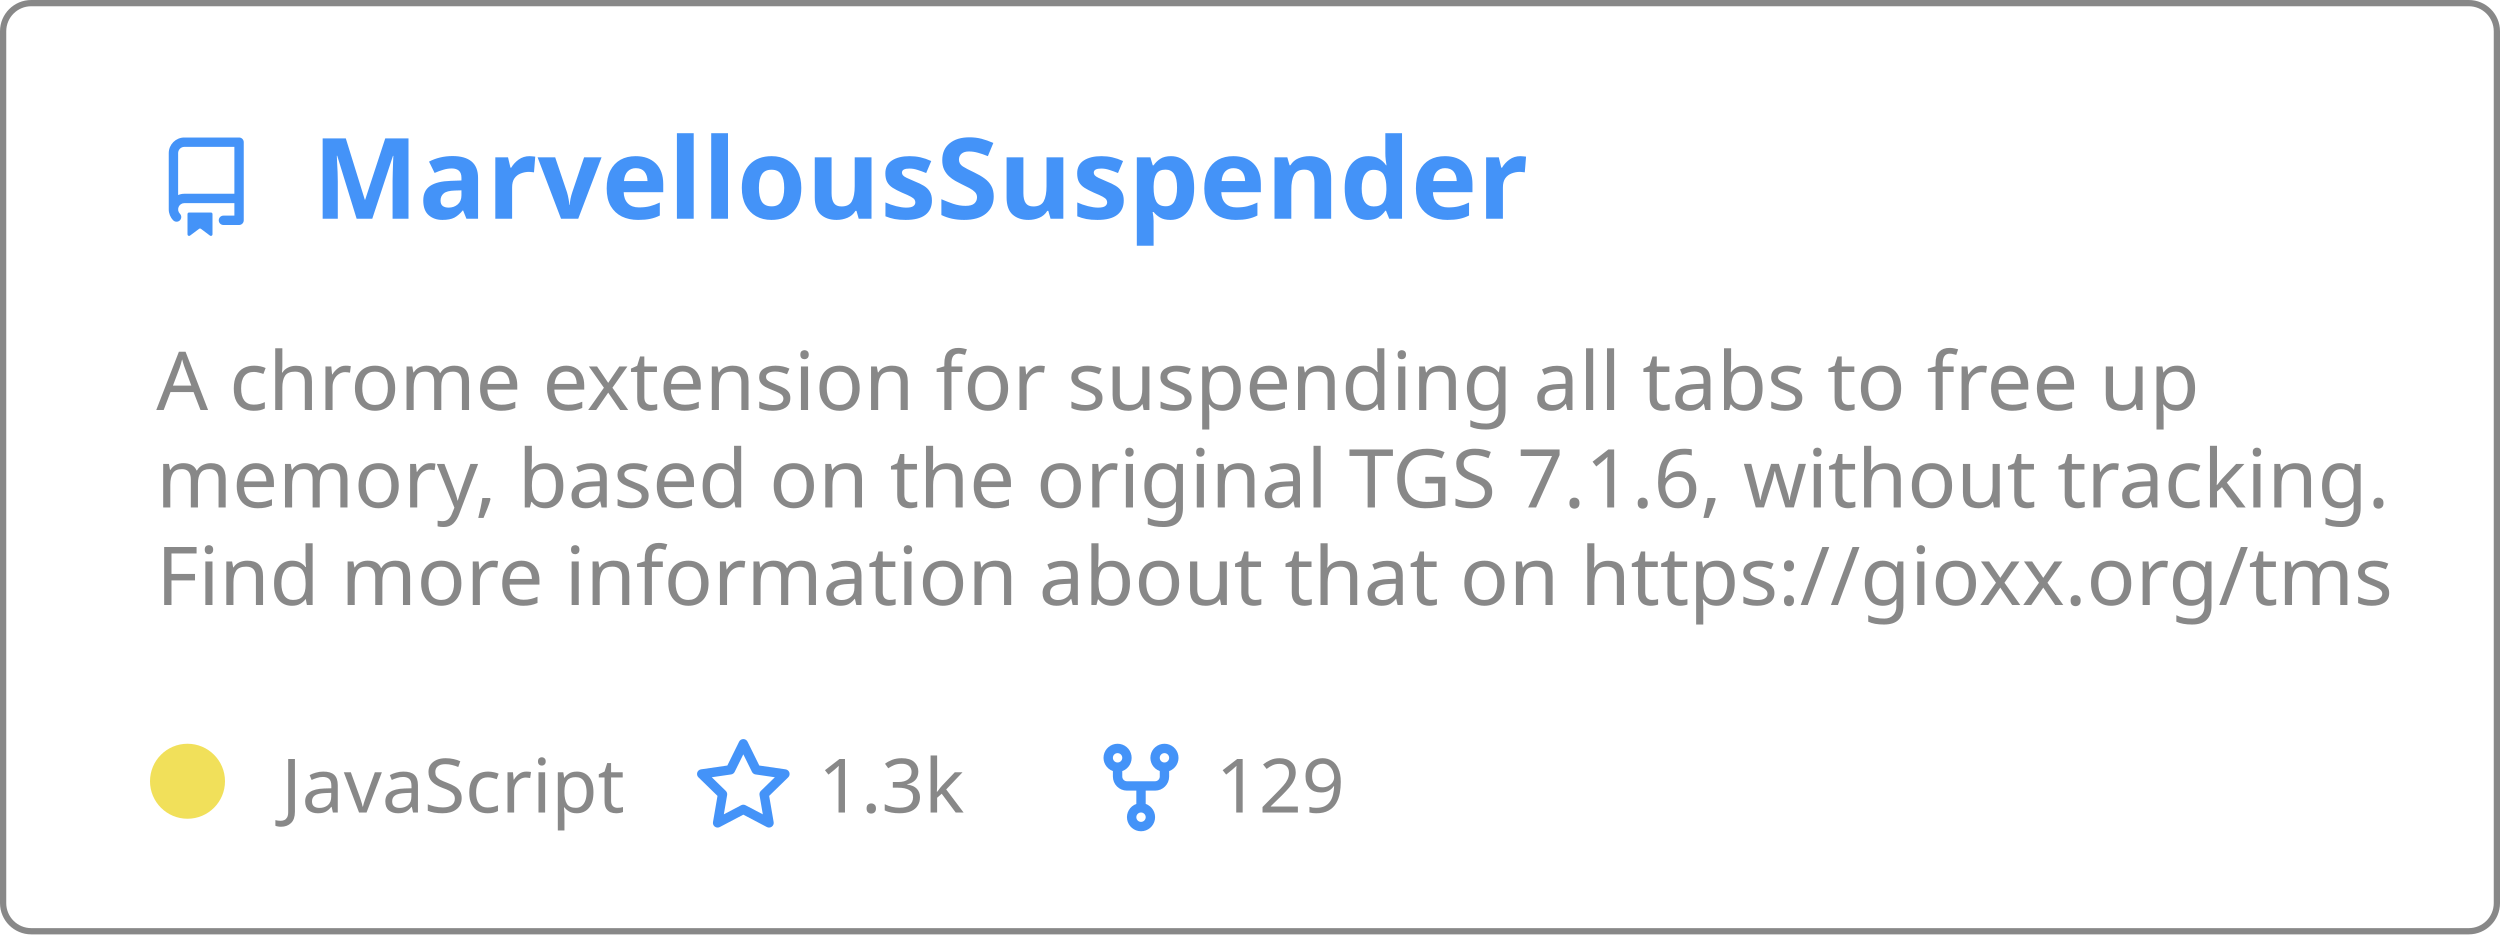
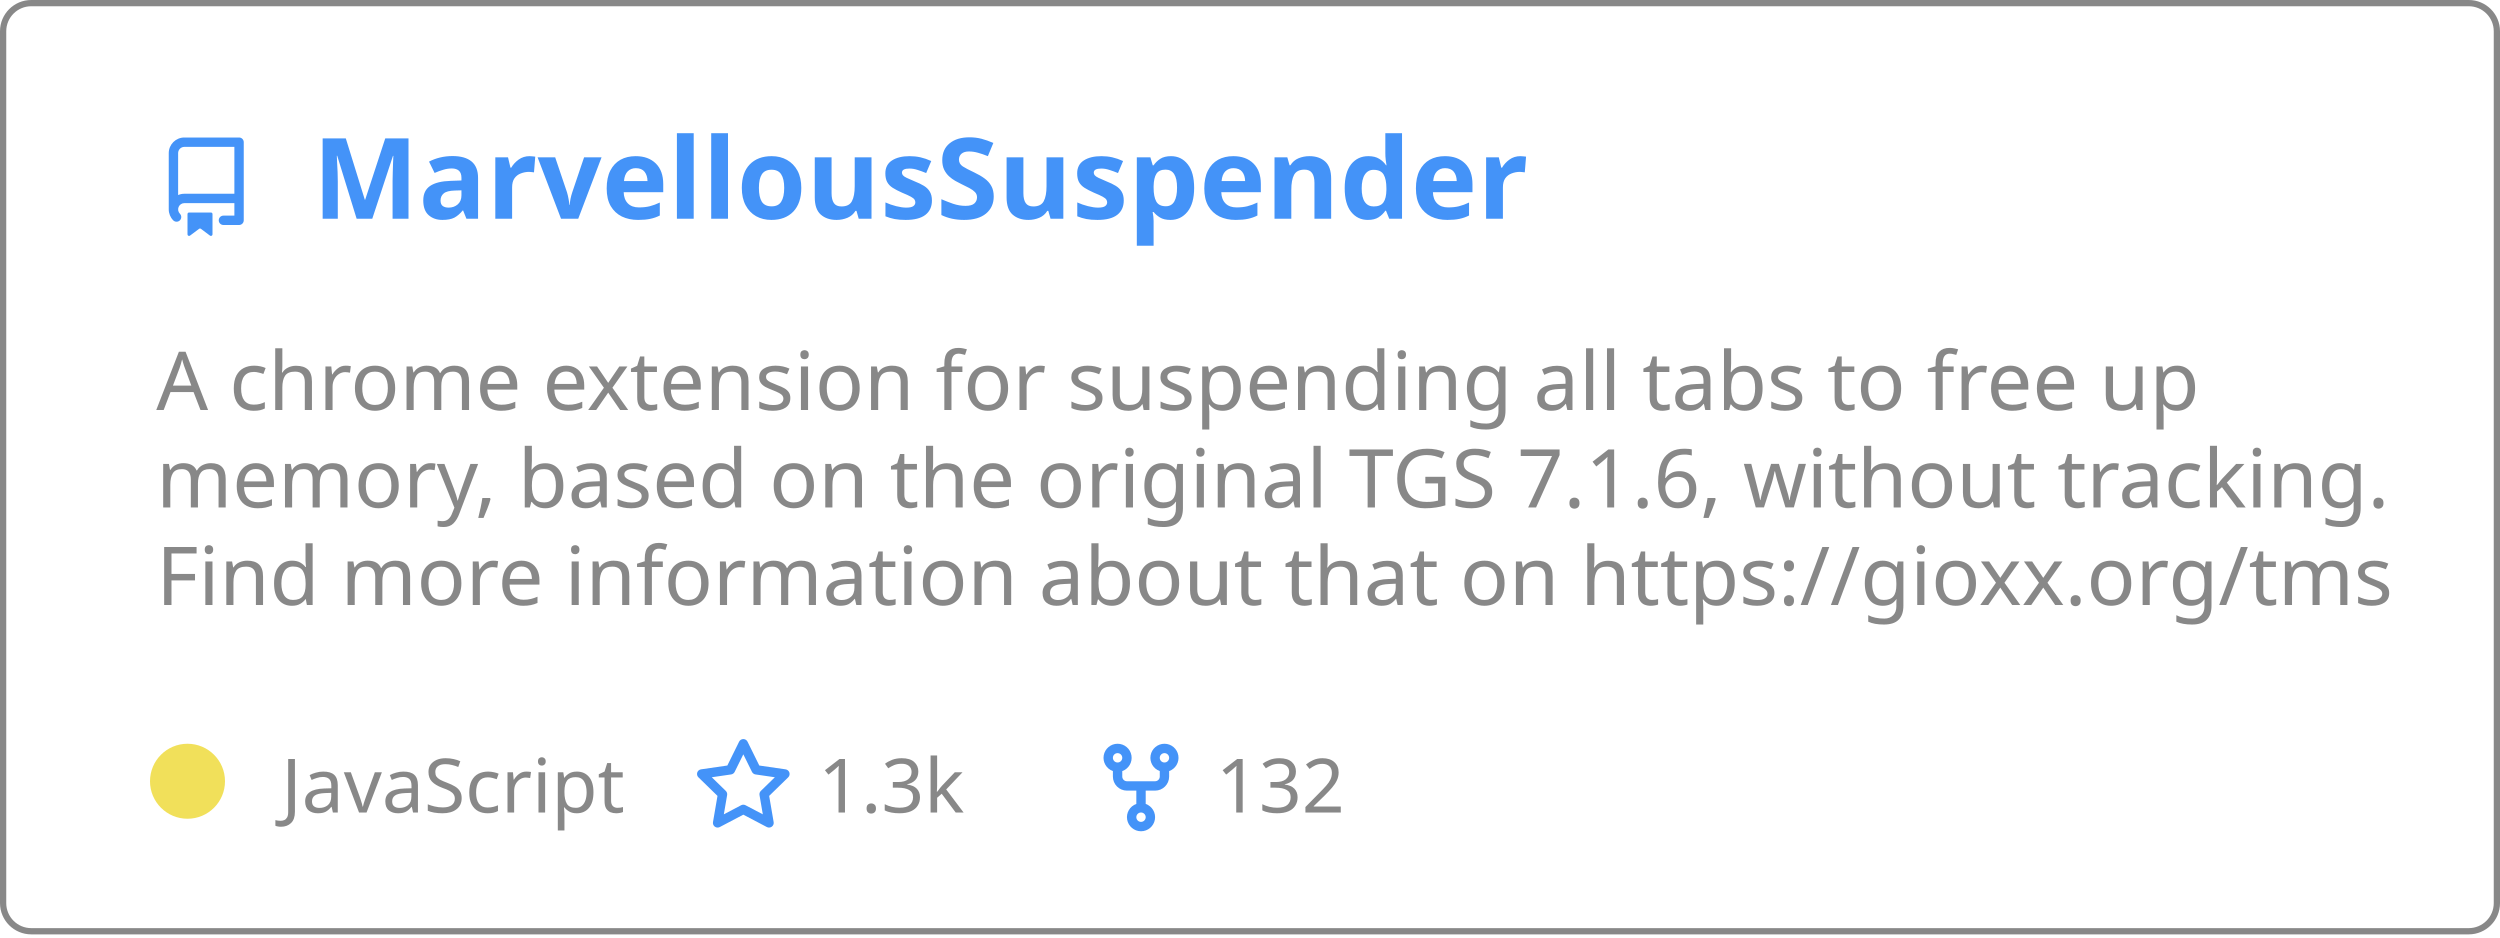
<svg xmlns="http://www.w3.org/2000/svg" width="400" height="150" viewBox="0 0 400 150" fill="none" role="img" aria-labelledby="descId">
  <style>
          .header {
            font: 600 18px 'Segoe UI', Ubuntu, Sans-Serif;
            fill: #4493F8;
            animation: fadeInAnimation 0.8s ease-in-out forwards;
          }
          @supports(-moz-appearance: auto) {
            /* Selector detects Firefox */
            .header { font-size: 15.5px; }
          }
          
    .description { font: 400 13px 'Segoe UI', Ubuntu, Sans-Serif; fill: #888888 }
    .gray { font: 400 12px 'Segoe UI', Ubuntu, Sans-Serif; fill: #888888 }
    .icon { fill: #4493F8 }
    .badge { font: 600 11px 'Segoe UI', Ubuntu, Sans-Serif; }
    .badge rect { opacity: 0.2 }
  

          
      /* Animations */
      @keyframes scaleInAnimation {
        from {
          transform: translate(-5px, 5px) scale(0);
        }
        to {
          transform: translate(-5px, 5px) scale(1);
        }
      }
      @keyframes fadeInAnimation {
        from {
          opacity: 0;
        }
        to {
          opacity: 1;
        }
      }
    
          * { animation-duration: 0s !important; animation-delay: 0s !important; }
        </style>
  <rect data-testid="card-bg" x="0.5" y="0.5" rx="4.5" height="99%" stroke="#888888" width="399" fill="#ffffff00" stroke-opacity="1" />
  <g data-testid="card-title" transform="translate(25, 35)">
    <g transform="translate(0, 0)">
      <svg class="icon" x="0" y="-13" viewBox="0 0 16 16" version="1.1" width="16" height="16">
        <path fill-rule="evenodd" d="M2 2.5A2.5 2.5 0 014.5 0h8.75a.75.75 0 01.75.75v12.5a.75.75 0 01-.75.75h-2.5a.75.75 0 110-1.5h1.75v-2h-8a1 1 0 00-.714 1.7.75.75 0 01-1.072 1.05A2.495 2.495 0 012 11.5v-9zm10.5-1V9h-8c-.356 0-.694.074-1 .208V2.5a1 1 0 011-1h8zM5 12.25v3.25a.25.25 0 00.4.2l1.45-1.087a.25.25 0 01.3 0L8.6 15.7a.25.25 0 00.4-.2v-3.25a.25.25 0 00-.25-.25h-3.5a.25.25 0 00-.25.25z" />
      </svg>
    </g>
    <g transform="translate(25, 0)">
      <text x="0" y="0" class="header" data-testid="header">MarvellousSuspender</text>
    </g>
  </g>
  <g data-testid="main-card-body" transform="translate(0, 55)">
    <text class="description" x="25" y="-5">
      <tspan dy="1.2em" x="25">A chrome extension for suspending all tabs to free up</tspan>
      <tspan dy="1.2em" x="25">memory, based on the original TGS 7.1.6, without tracking.</tspan>
      <tspan dy="1.2em" x="25">Find more information about that on https://gioxx.org/tms</tspan>
    </text>
    <g transform="translate(30, 75)">
      <g transform="translate(0, 0)">
        <g data-testid="primary-lang">
          <circle data-testid="lang-color" cx="0" cy="-5" r="6" fill="#f1e05a" />
          <text data-testid="lang-name" class="gray" x="15">JavaScript</text>
        </g>
      </g>
      <g transform="translate(80.93125, 0)">
        <g transform="translate(0, 0)">
          <svg class="icon" y="-12" viewBox="0 0 16 16" version="1.1" width="16" height="16">
            <path fill-rule="evenodd" d="M8 .25a.75.75 0 01.673.418l1.882 3.815 4.21.612a.75.75 0 01.416 1.279l-3.046 2.97.719 4.192a.75.75 0 01-1.088.791L8 12.347l-3.766 1.98a.75.75 0 01-1.088-.79l.72-4.194L.818 6.374a.75.75 0 01.416-1.28l4.21-.611L7.327.668A.75.75 0 018 .25zm0 2.445L6.615 5.5a.75.75 0 01-.564.41l-3.097.45 2.24 2.184a.75.75 0 01.216.664l-.528 3.084 2.769-1.456a.75.75 0 01.698 0l2.77 1.456-.53-3.084a.75.75 0 01.216-.664l2.24-2.183-3.096-.45a.75.75 0 01-.564-.41L8 2.694v.001z" />
          </svg>
        </g>
        <g transform="translate(20, 0)">
          <text data-testid="stargazers" class="gray">
        1.3k
      </text>
        </g>
      </g>
      <g transform="translate(144.5625, 0)">
        <g transform="translate(0, 0)">
          <svg class="icon" y="-12" viewBox="0 0 16 16" version="1.1" width="16" height="16">
            <path fill-rule="evenodd" d="M5 3.25a.75.75 0 11-1.5 0 .75.75 0 011.5 0zm0 2.122a2.25 2.25 0 10-1.5 0v.878A2.25 2.25 0 005.75 8.5h1.5v2.128a2.251 2.251 0 101.5 0V8.5h1.5a2.25 2.25 0 002.25-2.25v-.878a2.25 2.25 0 10-1.5 0v.878a.75.75 0 01-.75.75h-4.5A.75.75 0 015 6.25v-.878zm3.75 7.378a.75.75 0 11-1.5 0 .75.75 0 011.5 0zm3-8.75a.75.75 0 100-1.5.75.75 0 000 1.5z" />
          </svg>
        </g>
        <g transform="translate(20, 0)">
          <text data-testid="forkcount" class="gray">
-         129
+         132
      </text>
        </g>
      </g>
    </g>
  </g>
</svg>
